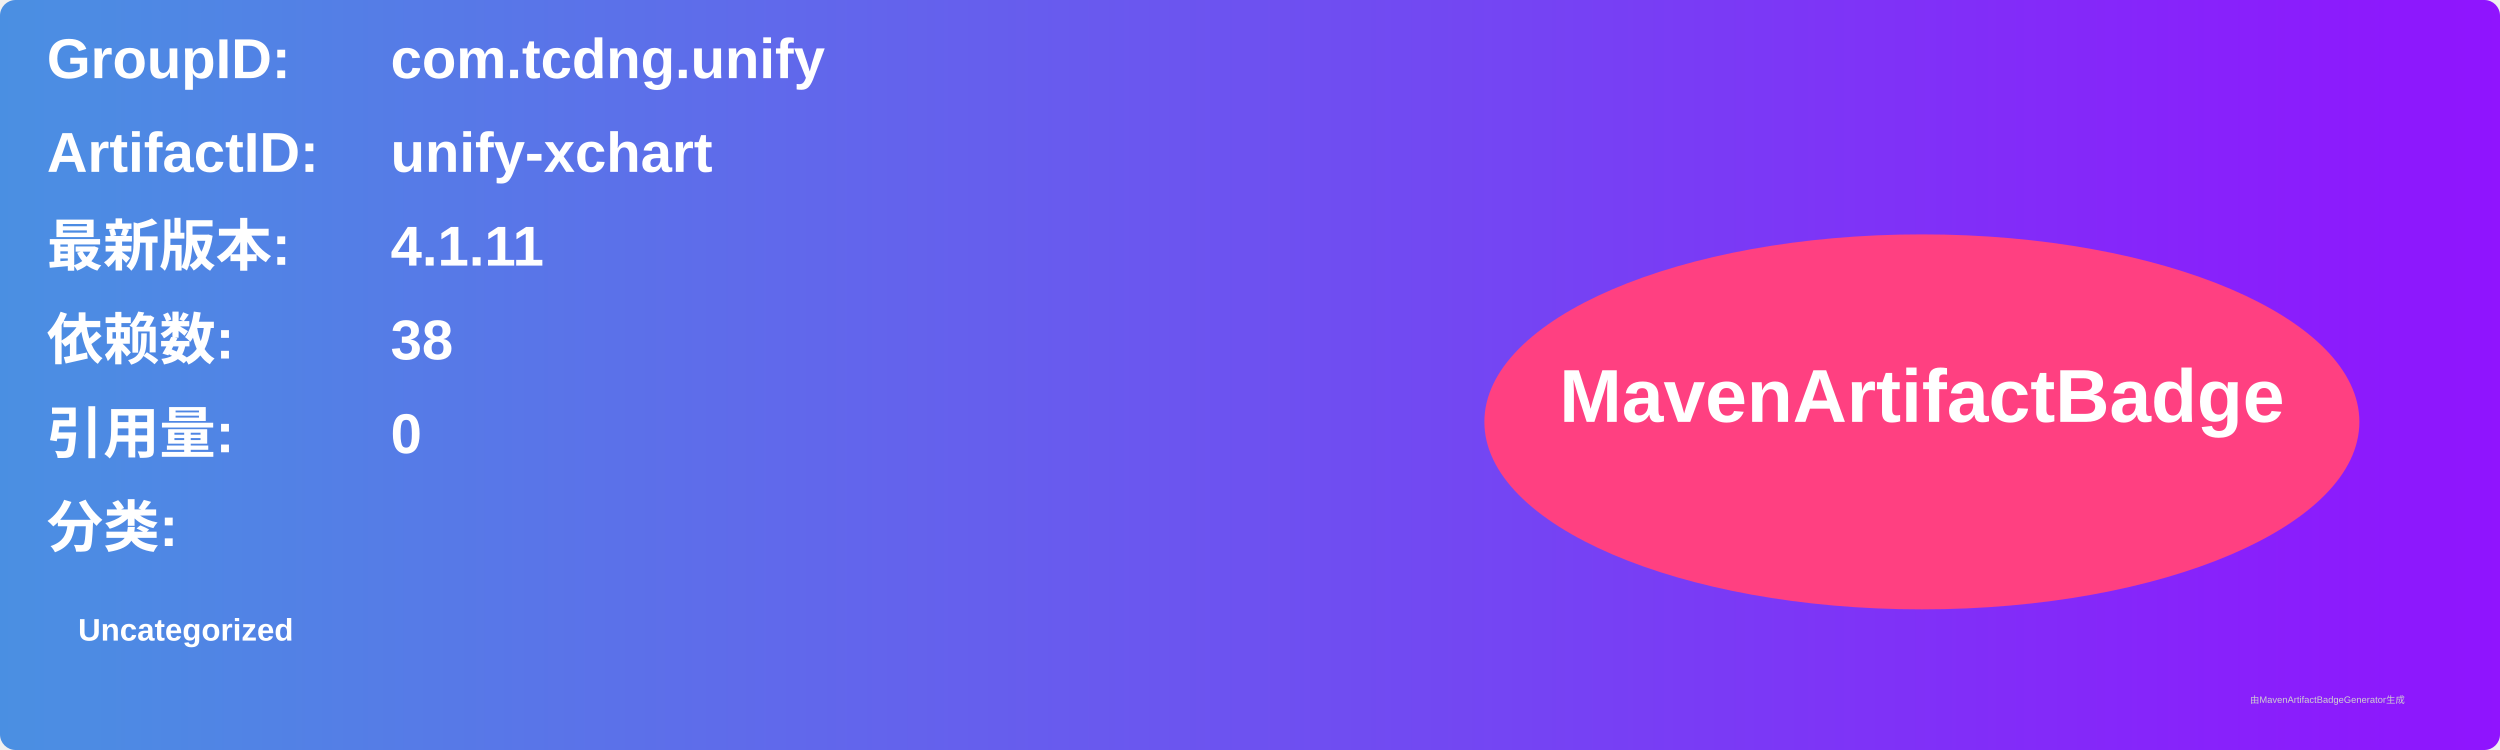
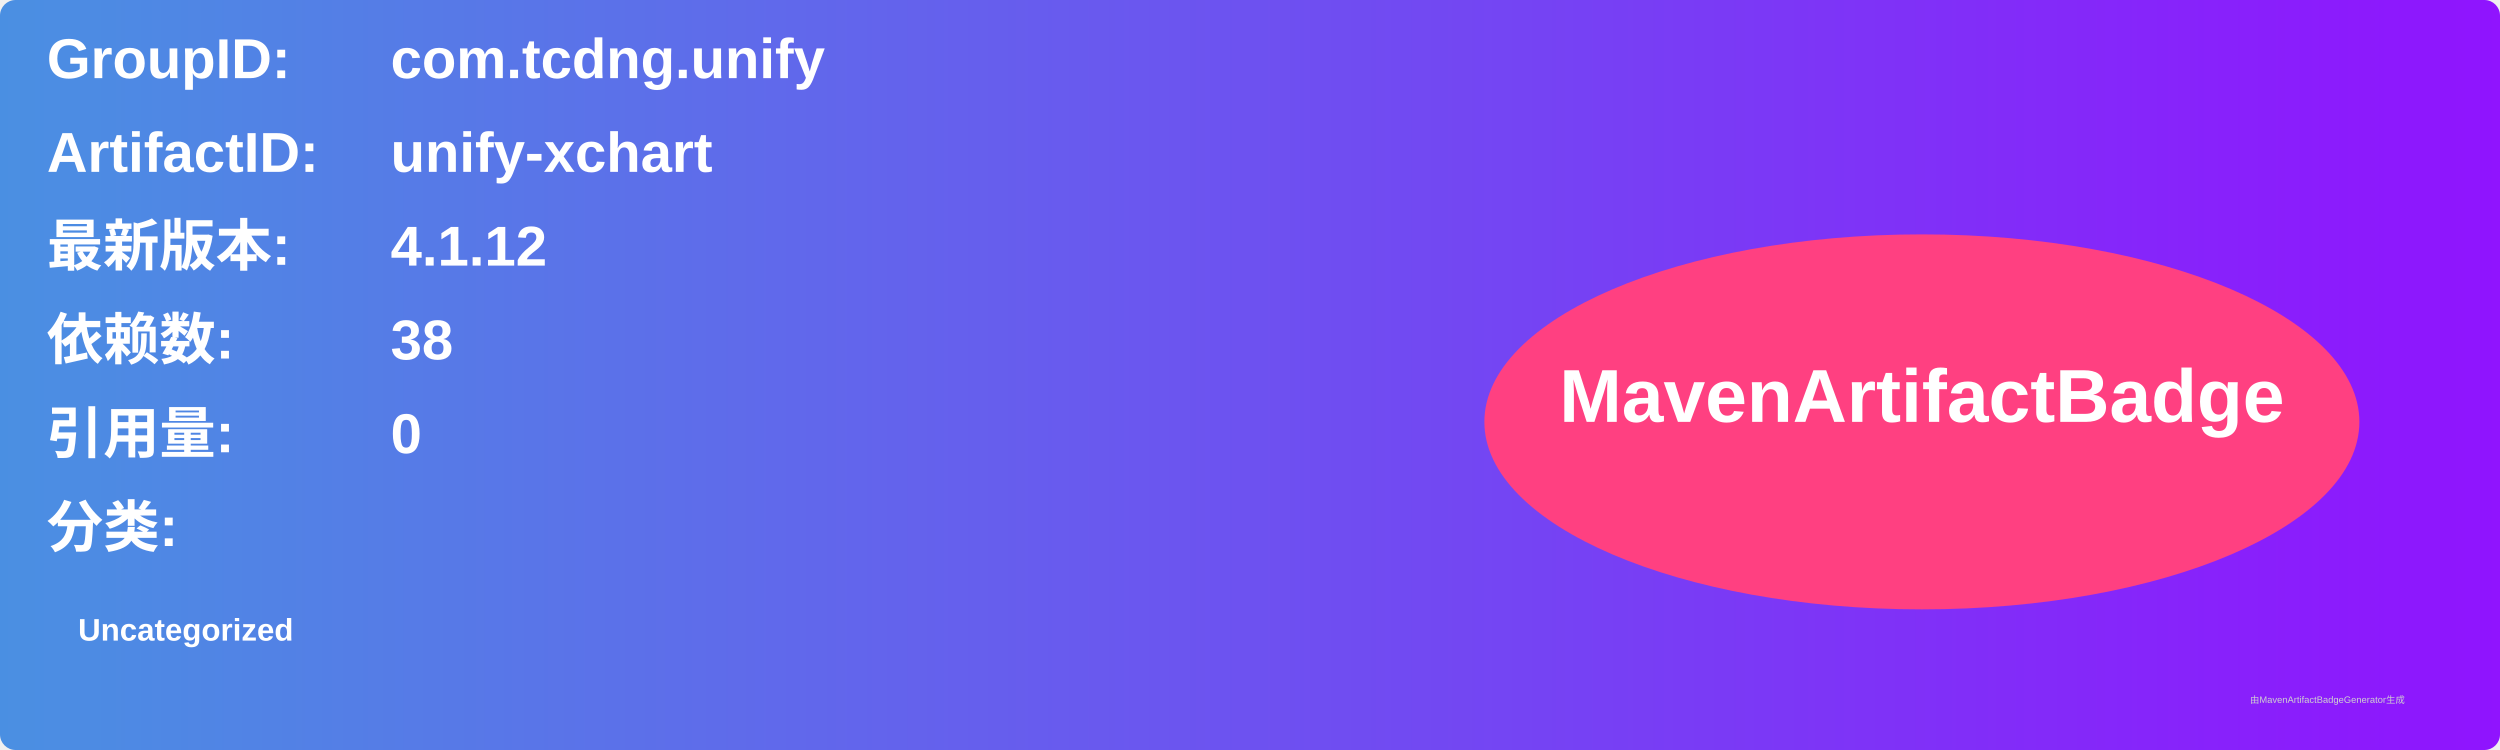
<svg xmlns="http://www.w3.org/2000/svg" width="800" height="240" viewBox="0 0 800 240">
  <linearGradient id="grad" x1="0%" y1="0%" x2="100%" y2="0%">
    <stop offset="0%" stop-color="#4a90e2" />
    <stop offset="100%" stop-color="#9013fe" />
  </linearGradient>
  <rect width="100%" height="100%" rx="5" ry="5" fill="url(#grad)" />
  <g transform="translate(15, 15)">
    <text x="0" y="10" font-family="Arial" font-size="18" fill="white" font-weight="bold" width="260">GroupID:</text>
    <text x="110" y="10" font-family="Arial" font-size="18" fill="white" font-weight="bold" width="460">com.tcdng.unify</text>
    <text x="0" y="40" font-family="Arial" font-size="18" fill="white" font-weight="bold" width="260">ArtifactID:</text>
    <text x="110" y="40" font-family="Arial" font-size="18" fill="white" font-weight="bold" width="460">unify-xchart</text>
    <text x="0" y="70" font-family="Arial" font-size="18" fill="white" font-weight="bold">最新版本:</text>
    <text x="110" y="70" font-family="Arial" font-size="18" fill="white" font-weight="bold">
-       <tspan font-weight="bold">4.1.11</tspan>
+       <tspan font-weight="bold">4.1.12</tspan>
    </text>
    <text x="0" y="100" font-family="Arial" font-size="18" fill="white" font-weight="bold">依赖数: </text>
    <text x="110" y="100" font-family="Arial" font-size="18" fill="white">
      <tspan font-weight="bold">38</tspan>
    </text>
    <text x="0" y="130" font-family="Arial" font-size="18" fill="white" font-weight="bold">引用量: </text>
    <text x="110" y="130" font-family="Arial" font-size="18" fill="white">
      <tspan font-weight="bold">0</tspan>
    </text>
    <text x="0" y="160" font-family="Arial" font-size="18" fill="white" font-weight="bold">分类:</text>
    <text x="10" y="190" font-family="Arial" font-size="10" fill="white">
      <tspan font-weight="bold">Uncategorized</tspan>
    </text>
    <ellipse cx="600" cy="120" rx="140" ry="60" fill="#ff4081" />
    <text x="600" y="120" text-anchor="middle" font-family="Arial" font-size="24" fill="white" font-weight="bold">MavenArtifactBadge</text>
  </g>
  <text x="720" y="225" font-family="Arial" font-size="3" fill="#d0d0d0">由MavenArtifactBadgeGenerator生成</text>
</svg>
